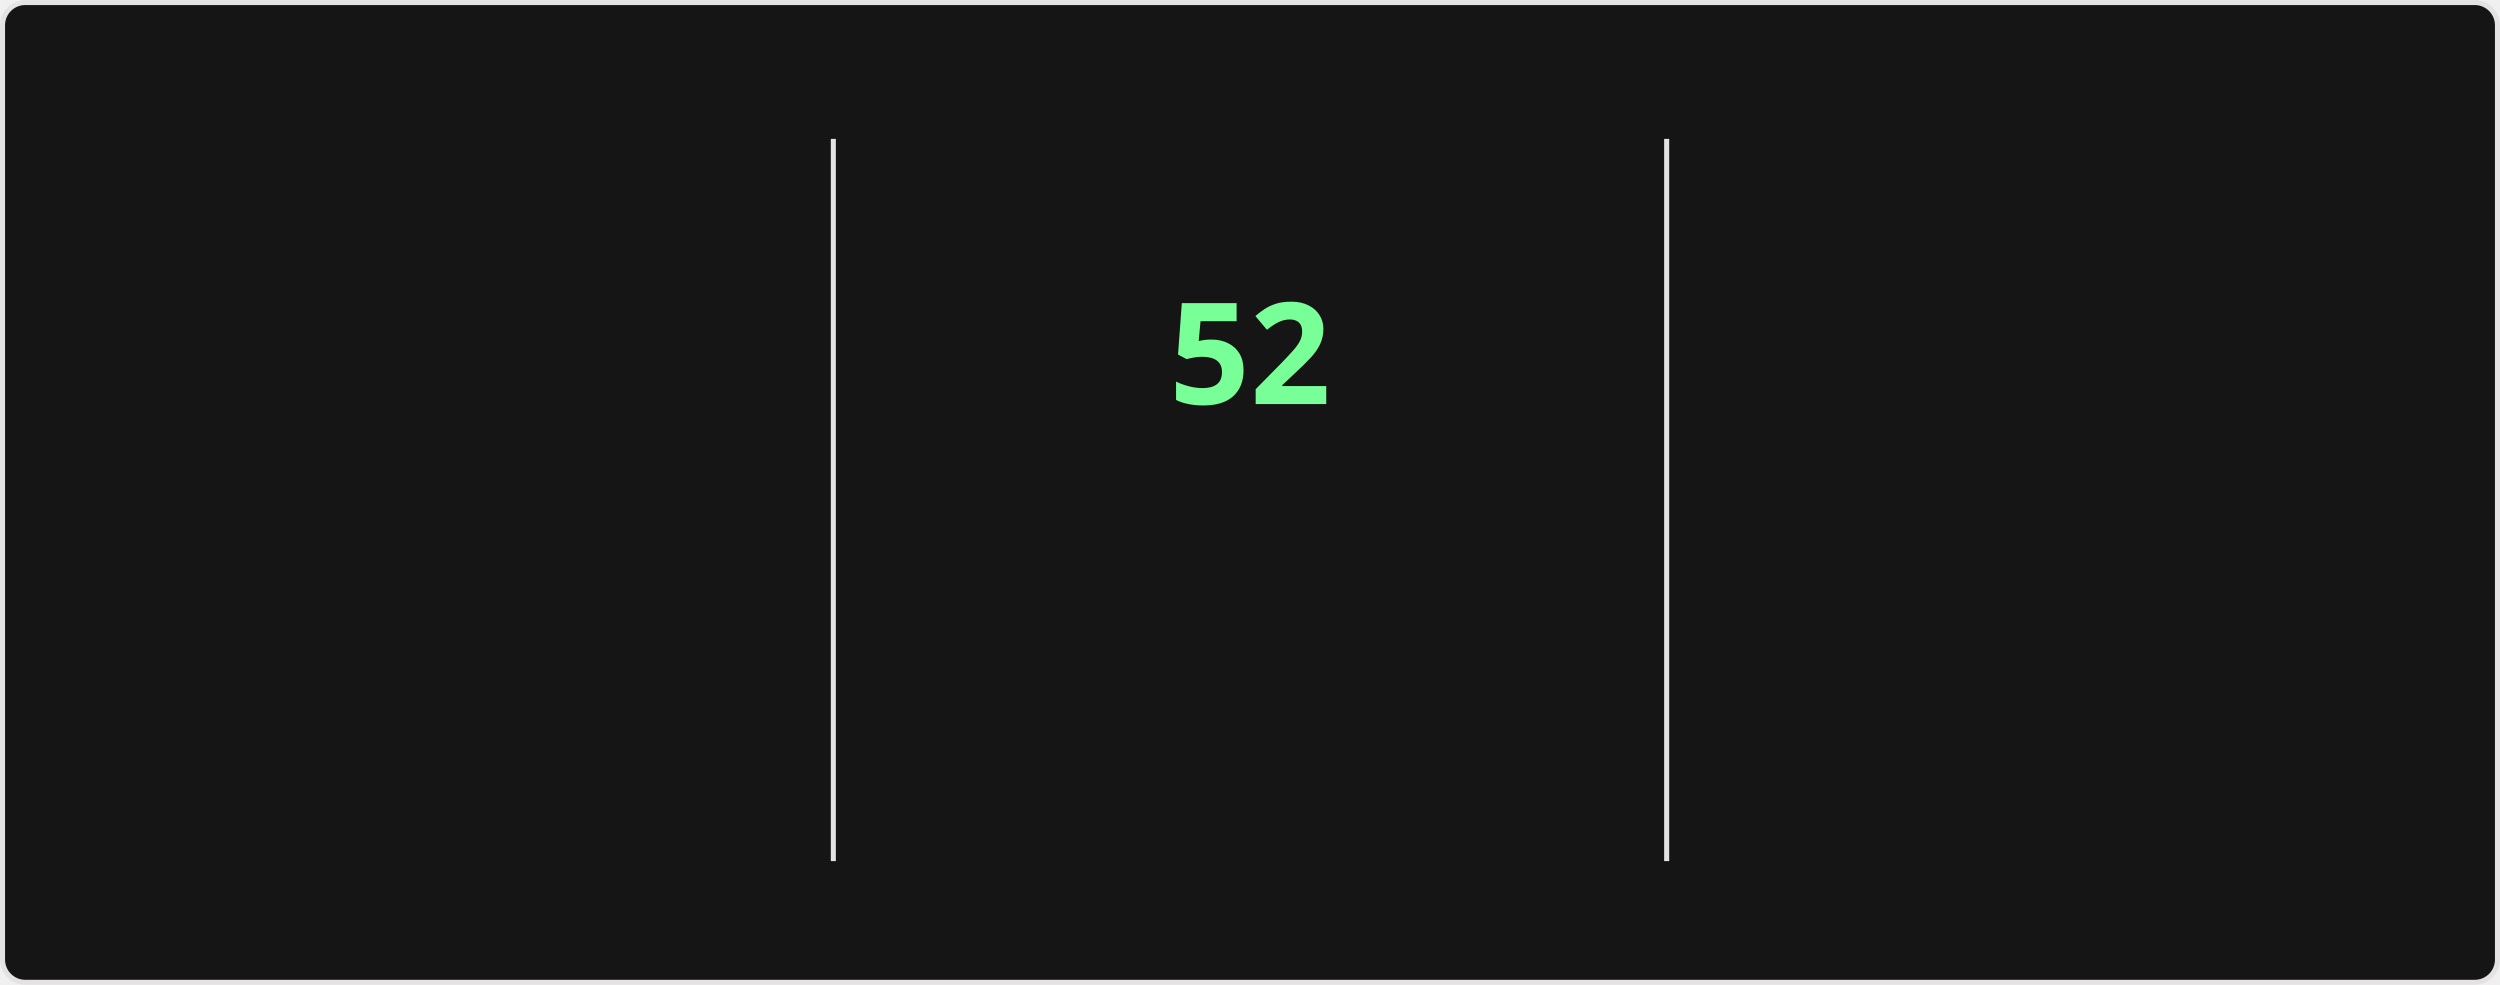
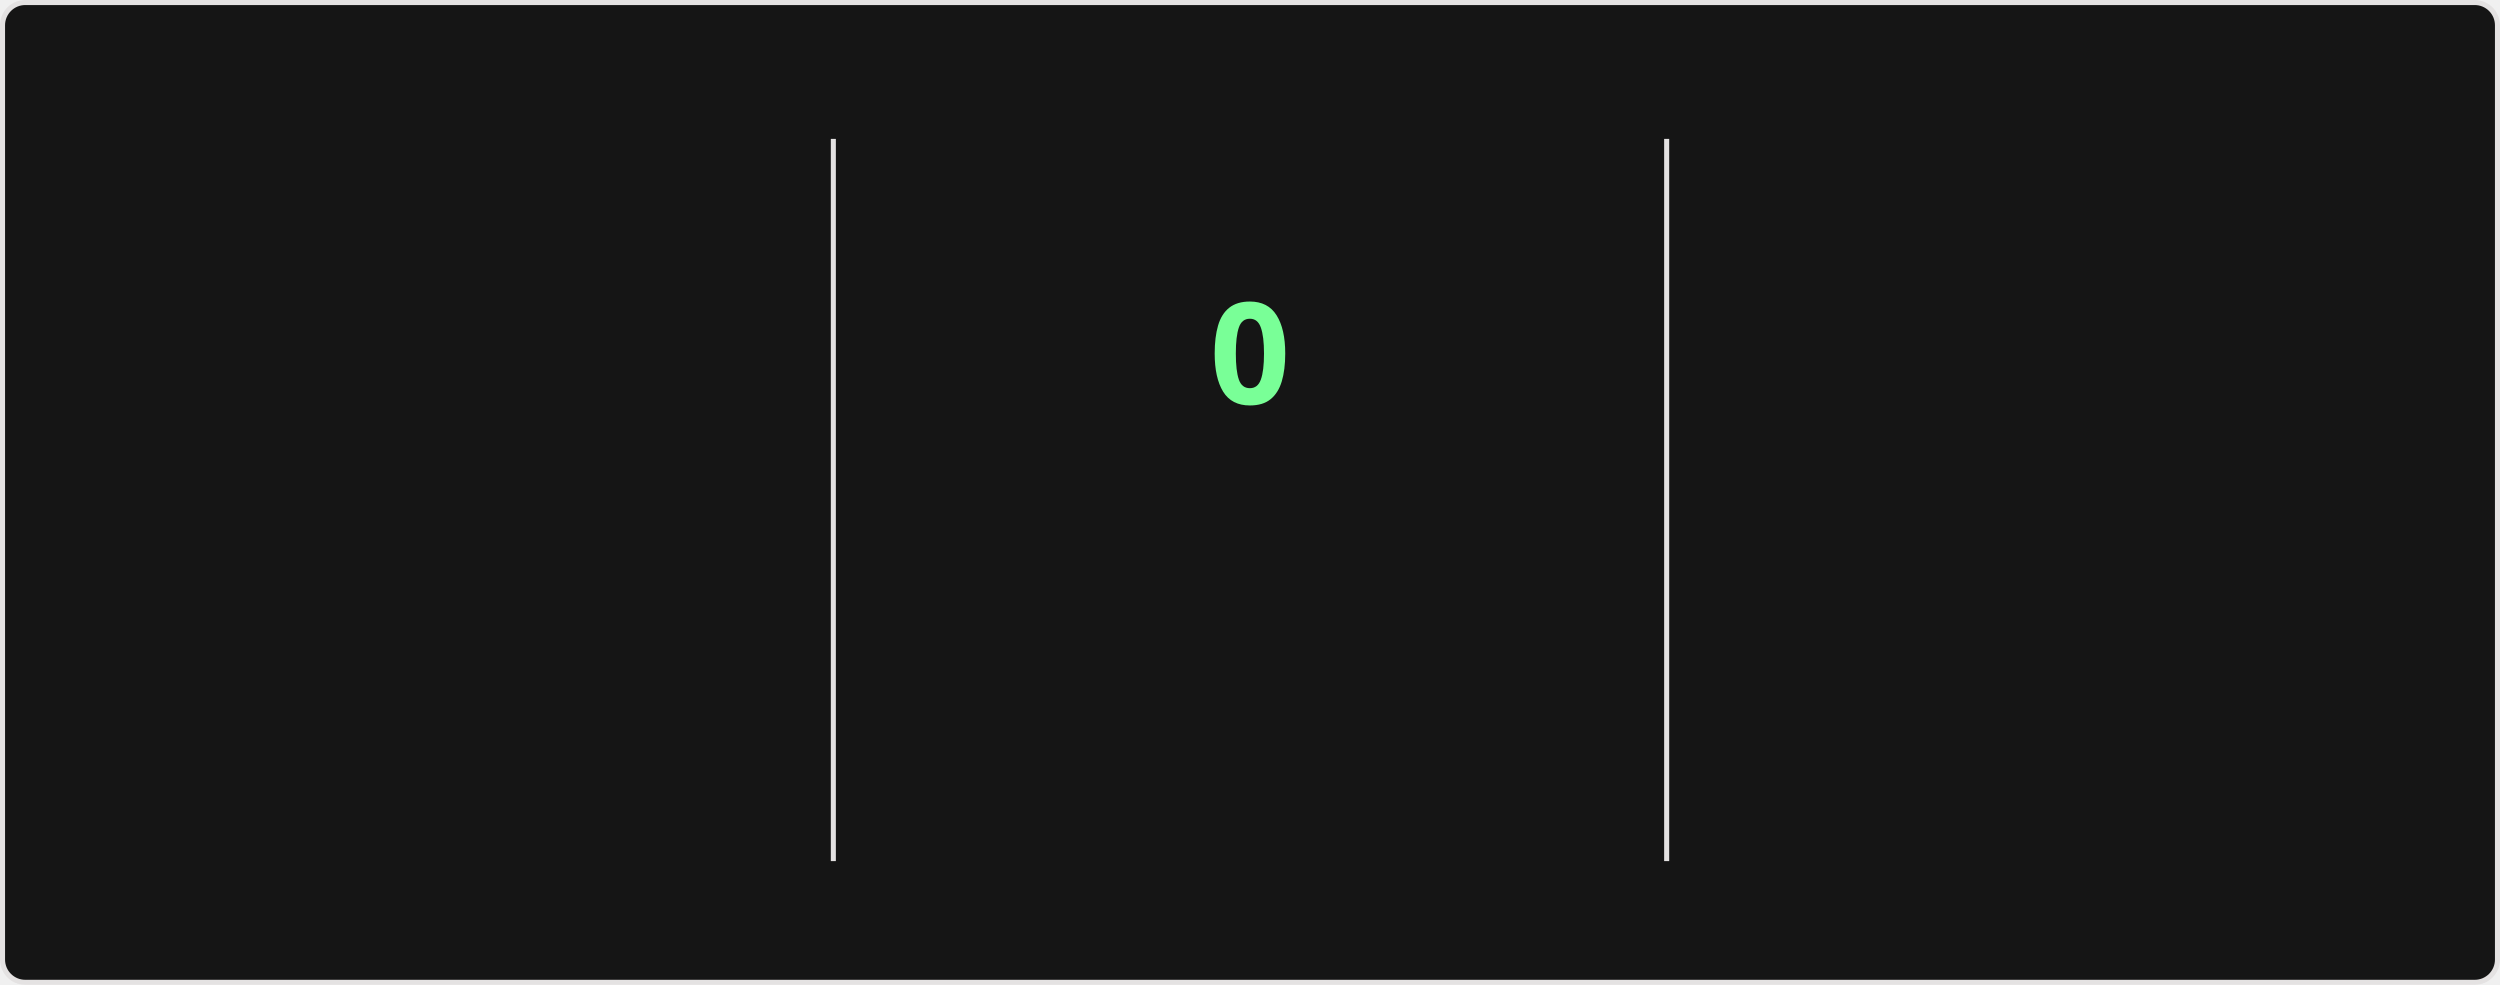
<svg xmlns="http://www.w3.org/2000/svg" style="isolation: isolate" viewBox="0 0 495 195" width="495px" height="195px" direction="ltr">
  <style>
    @keyframes currstreak {
      0% { font-size: 3px; opacity: 0.2; }
      80% { font-size: 34px; opacity: 1; }
      100% { font-size: 28px; opacity: 1; }
    }
    @keyframes fadein {
      0% { opacity: 0; }
      100% { opacity: 1; }
    }
    .big-number {
      font-family: "Segoe UI", Ubuntu, sans-serif;
      font-weight: 700;
      font-size: 28px;
      fill: #fff;
    }
    .label {
      font-family: "Segoe UI", Ubuntu, sans-serif;
      font-weight: 400;
      font-size: 14px;
      fill: #fff;
    }
    .range-text {
      font-family: "Segoe UI", Ubuntu, sans-serif;
      font-weight: 400;
      font-size: 12px;
      fill: #9f9f9f;
    }
    .current-streak-num {
      font-family: "Segoe UI", Ubuntu, sans-serif;
      font-weight: 700;
      font-size: 28px;
      fill: #79ff97;
    }</style>
  <defs>
    <clipPath id="outer_rectangle">
      <rect width="495" height="195" rx="4.5" />
    </clipPath>
    <mask id="mask_out_ring_behind_fire">
      <rect width="495" height="195" fill="white" />
      <ellipse id="mask-ellipse" cx="247.5" cy="32" rx="13" ry="18" fill="black" />
    </mask>
  </defs>
  <g clip-path="url(#outer_rectangle)">
    <g style="isolation: isolate">
      <rect fill="#151515" rx="4.5" x="0.5" y="0.5" width="494" height="194" stroke="#e4e2e2" />
    </g>
    <g style="isolation: isolate">
      <line x1="165" y1="28" x2="165" y2="170" vector-effect="non-scaling-stroke" stroke-width="1" stroke="#e4e2e2" stroke-linejoin="miter" stroke-linecap="square" stroke-miterlimit="3" />
      <line x1="330" y1="28" x2="330" y2="170" vector-effect="non-scaling-stroke" stroke-width="1" stroke="#e4e2e2" stroke-linejoin="miter" stroke-linecap="square" stroke-miterlimit="3" />
    </g>
    <g style="isolation: isolate">
      <g transform="translate(82.5, 48)">
        <text x="0" y="32" stroke-width="0" text-anchor="middle" class="big-number" style="opacity: 0; animation: fadein 0.5s linear forwards 0.6s">
            6.4K
          </text>
      </g>
      <g transform="translate(82.5, 84)">
        <text x="0" y="32" stroke-width="0" text-anchor="middle" class="label" style="opacity: 0; animation: fadein 0.5s linear forwards 0.7s">
            Total Contributions
          </text>
      </g>
      <g transform="translate(82.5, 114)">
        <text x="0" y="32" stroke-width="0" text-anchor="middle" class="range-text" style="opacity: 0; animation: fadein 0.5s linear forwards 0.8s">
            Aug 31 - Present
          </text>
      </g>
    </g>
    <g style="isolation: isolate">
      <g mask="url(#mask_out_ring_behind_fire)">
        <circle cx="247.5" cy="71" r="40" fill="none" stroke="#fff" stroke-width="5" style="opacity: 0; animation: fadein 0.5s linear forwards 0.4s" />
      </g>
      <g transform="translate(247.5, 19.5)" stroke-opacity="0" style="opacity: 0; animation: fadein 0.5s linear forwards 0.6s">
        <path d="M -12 -0.5 L 15 -0.5 L 15 23.5 L -12 23.5 L -12 -0.5 Z" fill="none" />
        <path d="M 1.5 0.67 C 1.5 0.67 2.24 3.32 2.24 5.47 C 2.24 7.53 0.89 9.2 -1.17 9.2 C -3.23 9.2 -4.79 7.53 -4.79 5.47 L -4.76 5.11 C -6.78 7.51 -8 10.62 -8 13.99 C -8 18.41 -4.42 22 0 22 C 4.42 22 8 18.41 8 13.99 C 8 8.6 5.41 3.79 1.5 0.67 Z M -0.29 19 C -2.07 19 -3.51 17.6 -3.51 15.86 C -3.51 14.24 -2.46 13.1 -0.7 12.74 C 1.07 12.38 2.9 11.53 3.92 10.16 C 4.31 11.45 4.51 12.81 4.51 14.2 C 4.51 16.85 2.36 19 -0.29 19 Z" fill="#fff" stroke-opacity="0" />
      </g>
      <g transform="translate(247.5, 48)">
        <text x="0" y="32" stroke-width="0" text-anchor="middle" class="current-streak-num" style="animation: currstreak 0.6s linear forwards">
-             52
+             0
          </text>
      </g>
      <g transform="translate(247.5, 108)">
        <text x="0" y="32" stroke-width="0" text-anchor="middle" class="label" style="opacity: 0; animation: fadein 0.5s linear forwards 0.9s">
            Current Streak
          </text>
      </g>
      <g transform="translate(247.5, 145)">
        <text x="0" y="21" stroke-width="0" text-anchor="middle" class="range-text" style="opacity: 0; animation: fadein 0.5s linear forwards 0.9s">
-             Jul 12 - Sep 1
+             0 days
          </text>
      </g>
    </g>
    <g style="isolation: isolate">
      <g transform="translate(412.5, 48)">
        <text x="0" y="32" stroke-width="0" text-anchor="middle" class="big-number" style="opacity: 0; animation: fadein 0.5s linear forwards 1.2s">
            52
          </text>
      </g>
      <g transform="translate(412.5, 84)">
        <text x="0" y="32" stroke-width="0" text-anchor="middle" class="label" style="opacity: 0; animation: fadein 0.5s linear forwards 1.3s">
            Longest Streak
          </text>
      </g>
      <g transform="translate(412.5, 114)">
        <text x="0" y="32" stroke-width="0" text-anchor="middle" class="range-text" style="opacity: 0; animation: fadein 0.5s linear forwards 1.4s">
            Jul 12 - Sep 1
          </text>
      </g>
    </g>
  </g>
</svg>
